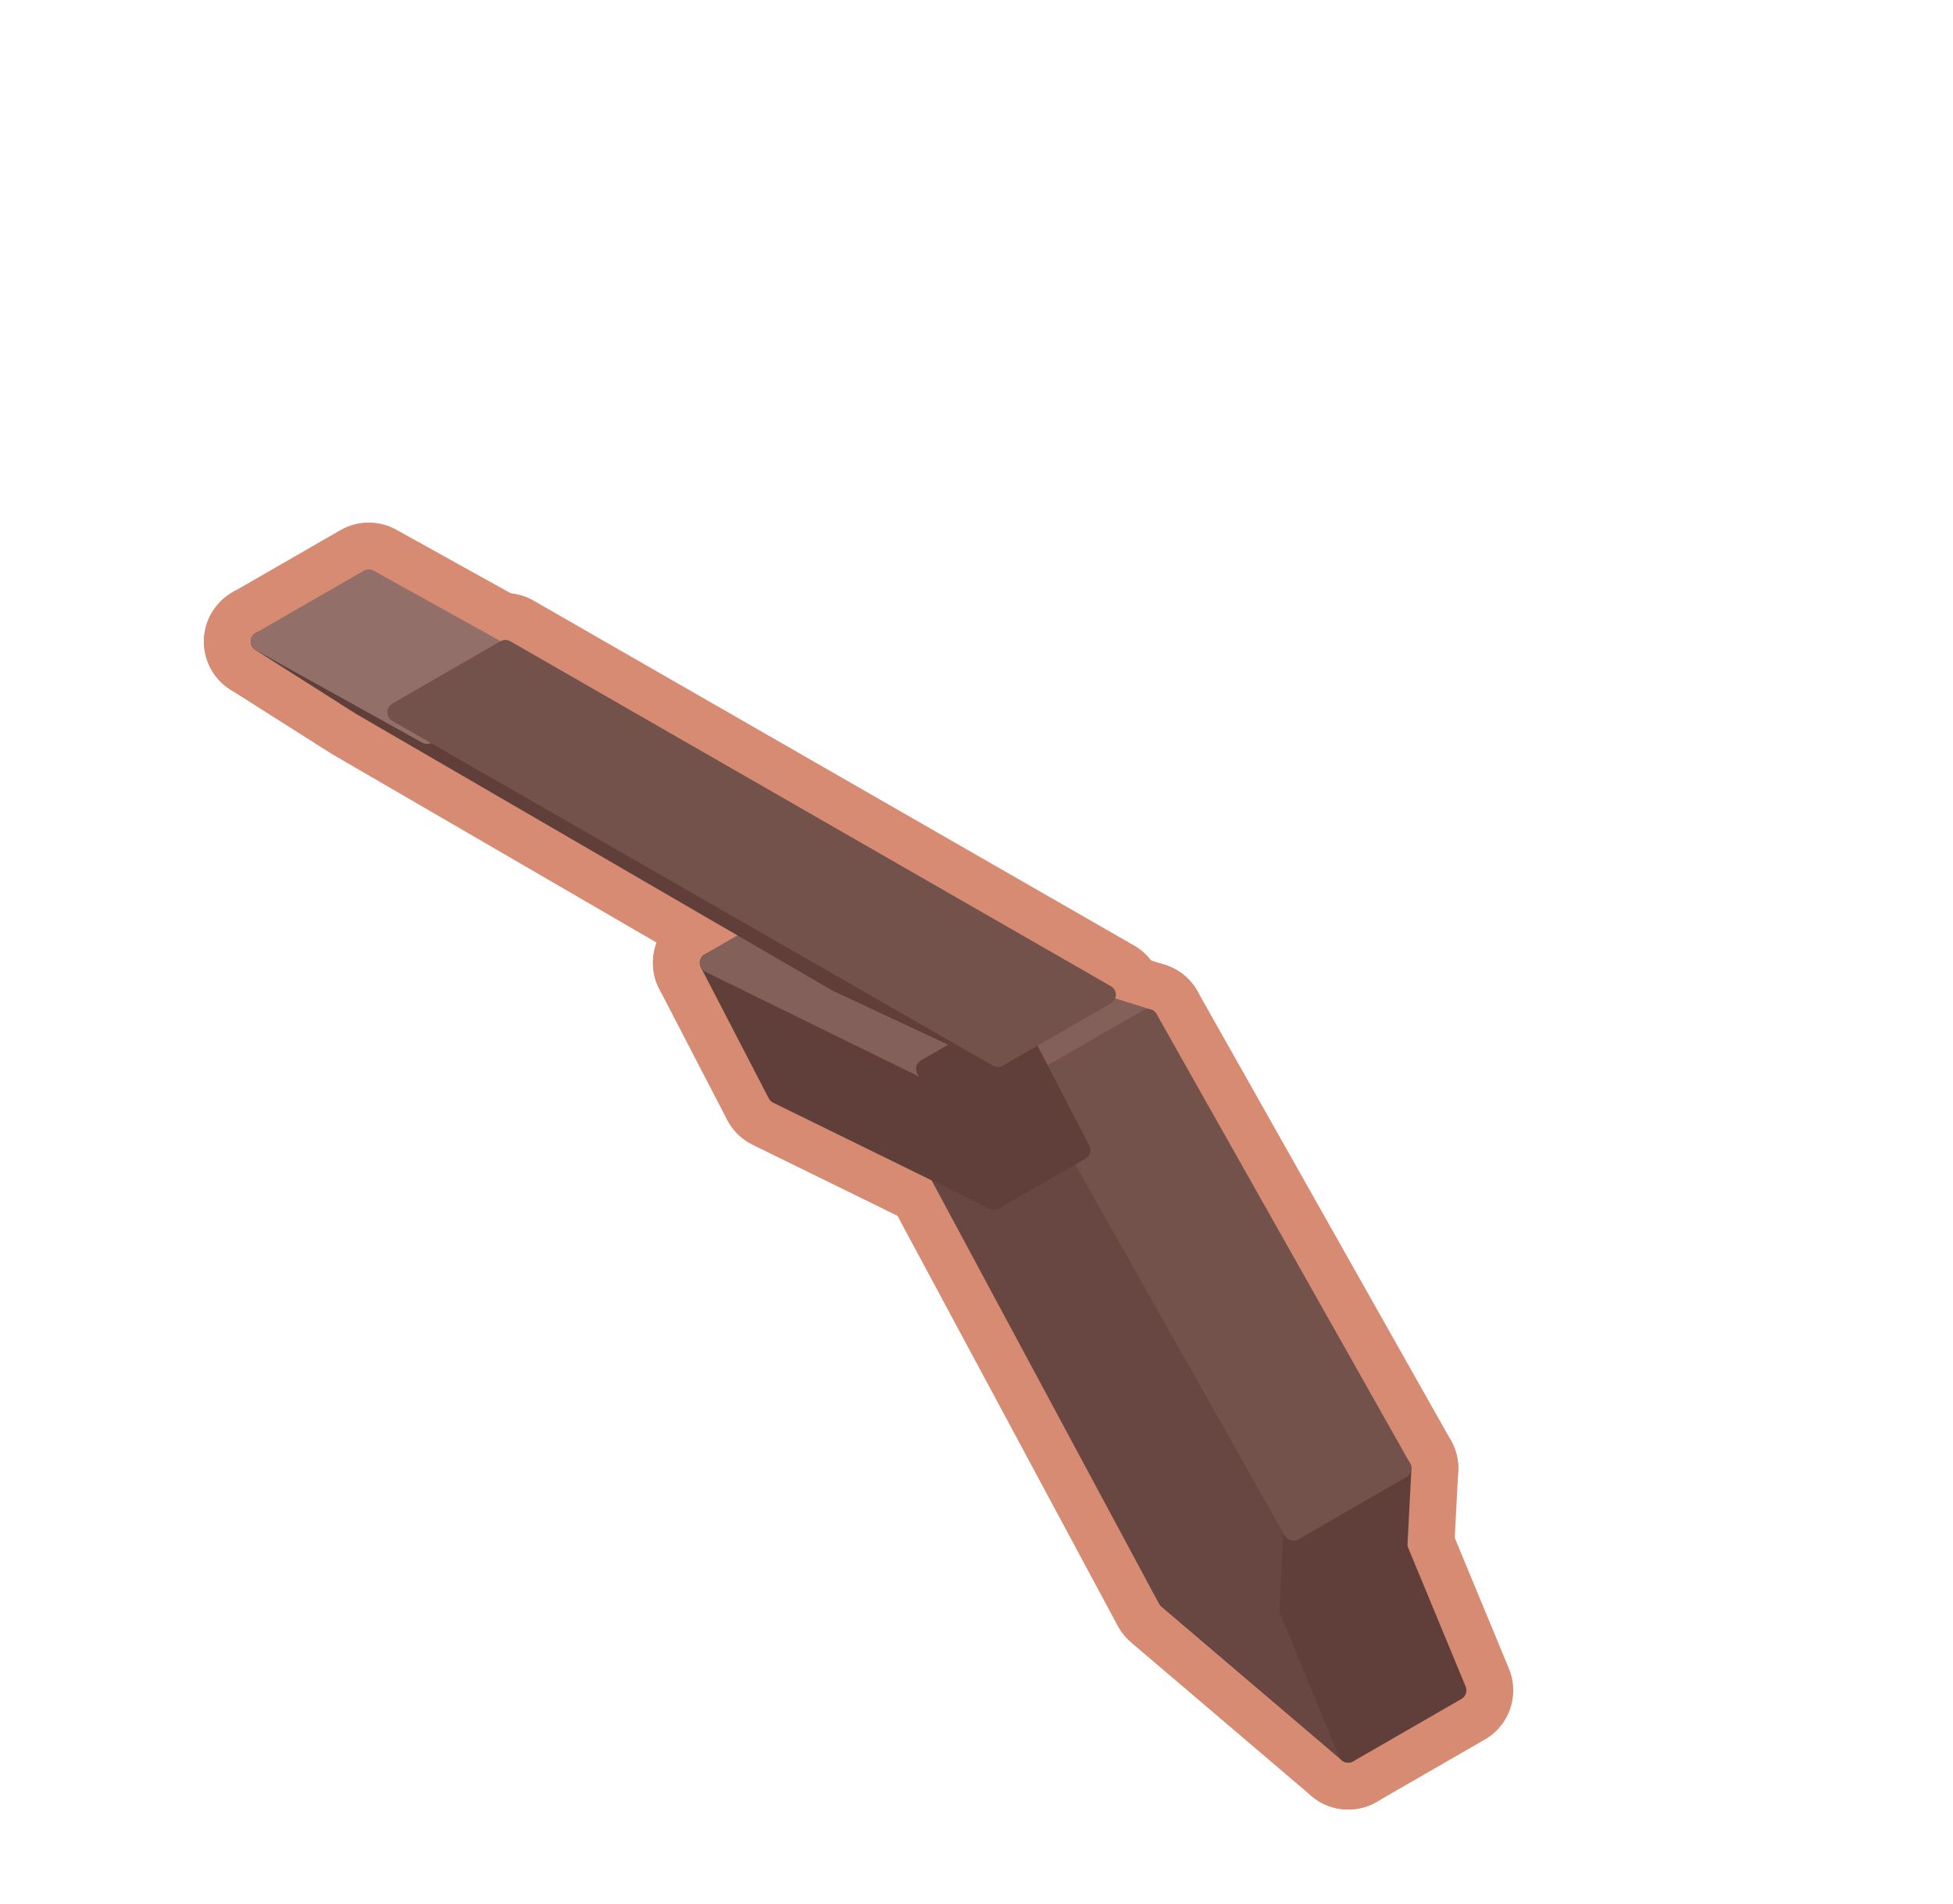
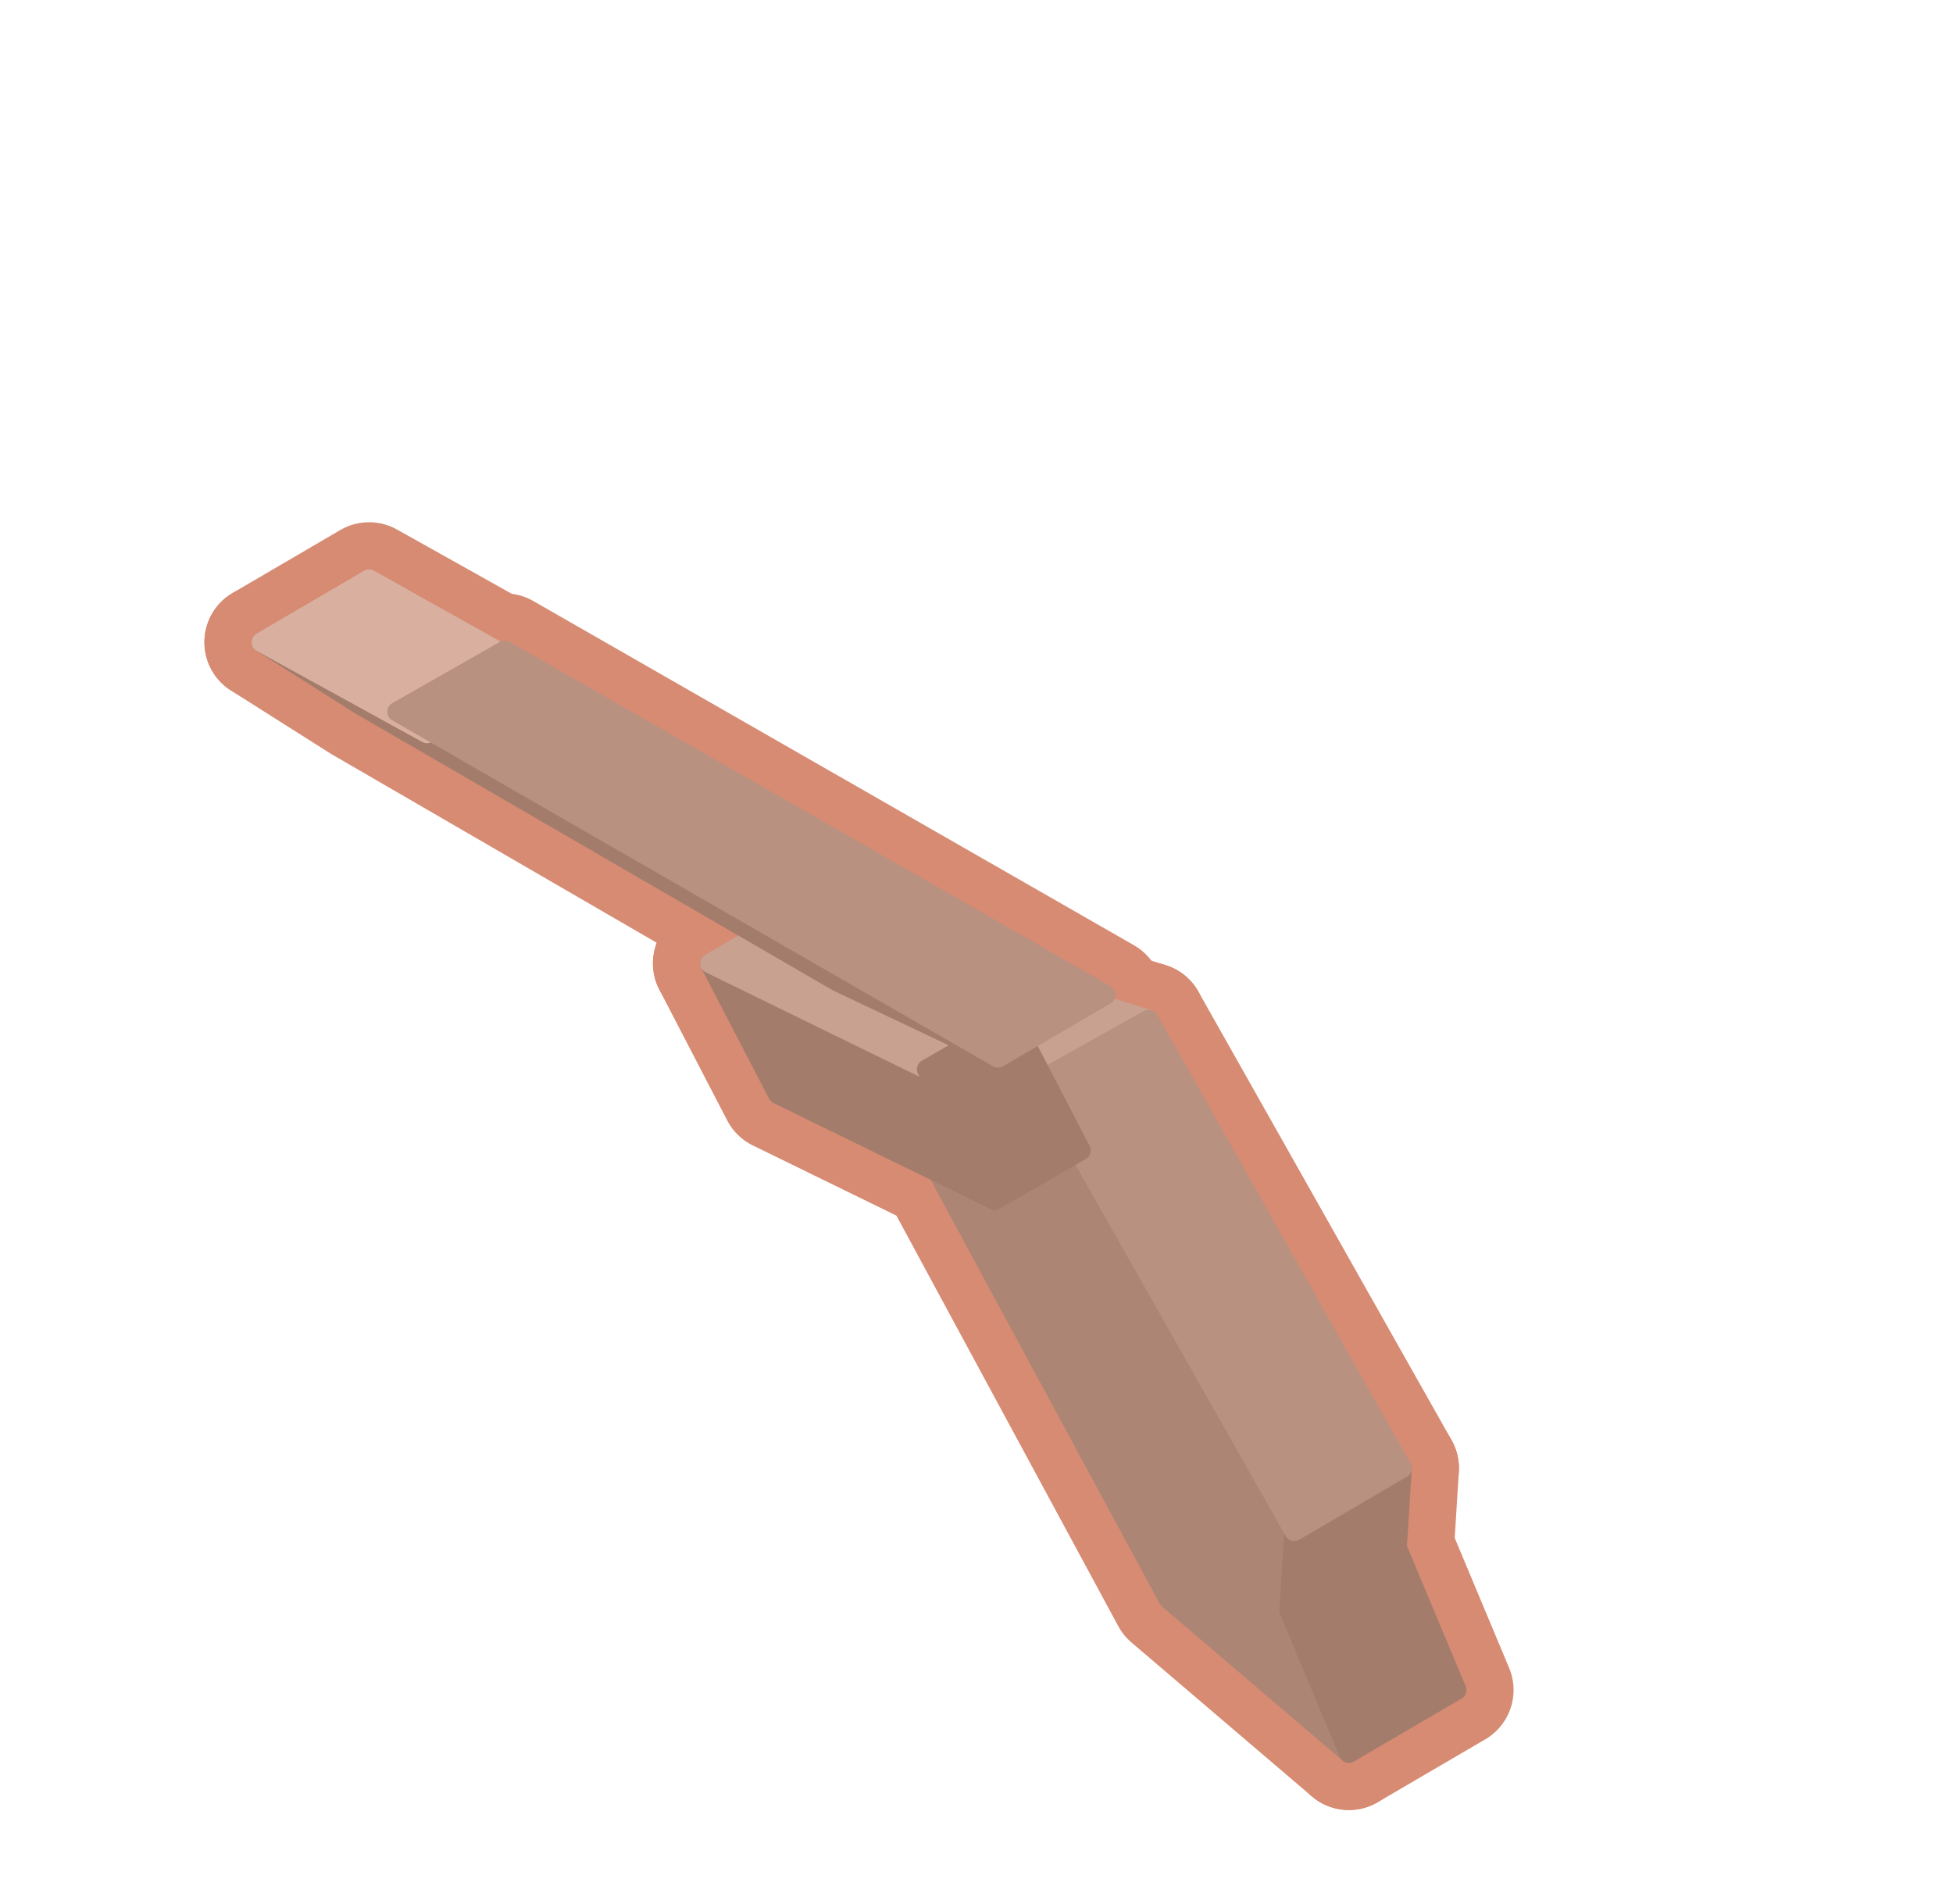
<svg xmlns="http://www.w3.org/2000/svg" width="51.625" height="50.312" viewBox="0 0 118 115">
-   <polygon fill="#D68B72" stroke="#D68B72" stroke-width="6.86" stroke-linejoin="round" points="70.56,96.61 51.94,61.95 62.82,65.32 78.15,92.48 77.90,97.27 81.46,105.89" />
-   <polygon fill="#D68B72" stroke="#D68B72" stroke-width="6.86" stroke-linejoin="round" points="58.47,58.18 69.36,61.56 62.82,65.32 51.94,61.95" />
-   <polygon fill="#D68B72" stroke="#D68B72" stroke-width="6.86" stroke-linejoin="round" points="46.98,66.08 42.88,58.17 55.95,64.58 60.06,72.49" />
-   <polygon fill="#D68B72" stroke="#D68B72" stroke-width="6.86" stroke-linejoin="round" points="84.43,93.50 88.00,102.12 81.46,105.89 77.90,97.27" />
-   <polygon fill="#D68B72" stroke="#D68B72" stroke-width="6.86" stroke-linejoin="round" points="48.10,55.16 61.18,61.57 55.95,64.58 42.88,58.17" />
-   <polygon fill="#D68B72" stroke="#D68B72" stroke-width="6.86" stroke-linejoin="round" points="50.57,59.31 21.80,42.60 15.75,38.76 25.80,44.34 24.00,43.03 60.29,63.86" />
-   <polygon fill="#D68B72" stroke="#D68B72" stroke-width="6.86" stroke-linejoin="round" points="84.68,88.71 84.43,93.50 77.90,97.27 78.15,92.48" />
-   <polygon fill="#D68B72" stroke="#D68B72" stroke-width="6.86" stroke-linejoin="round" points="22.28,35.00 32.33,40.58 25.80,44.34 15.75,38.76" />
-   <polygon fill="#D68B72" stroke="#D68B72" stroke-width="6.86" stroke-linejoin="round" points="69.36,61.56 84.68,88.71 78.15,92.48 62.82,65.32" />
-   <polygon fill="#D68B72" stroke="#D68B72" stroke-width="6.86" stroke-linejoin="round" points="61.18,61.57 65.28,69.48 60.06,72.49 55.95,64.58" />
-   <polygon fill="#D68B72" stroke="#D68B72" stroke-width="6.86" stroke-linejoin="round" points="30.53,39.26 66.82,60.10 60.29,63.86 24.00,43.03" />
-   <polygon fill="#684742" stroke="#684742" stroke-width="1.2" stroke-linejoin="round" points="70.56,96.61 51.94,61.95 62.82,65.32 78.15,92.48 77.90,97.27 81.46,105.89" />
-   <polygon fill="#83605A" stroke="#83605A" stroke-width="1.2" stroke-linejoin="round" points="58.47,58.18 69.36,61.56 62.82,65.32 51.94,61.95" />
-   <polygon fill="#603F3A" stroke="#603F3A" stroke-width="1.2" stroke-linejoin="round" points="46.98,66.08 42.88,58.17 55.95,64.58 60.06,72.49" />
-   <polygon fill="#603F3A" stroke="#603F3A" stroke-width="1.2" stroke-linejoin="round" points="84.43,93.50 88.00,102.12 81.46,105.89 77.90,97.27" />
-   <polygon fill="#83605A" stroke="#83605A" stroke-width="1.2" stroke-linejoin="round" points="48.10,55.16 61.18,61.57 55.95,64.58 42.88,58.17" />
-   <polygon fill="#603F3A" stroke="#603F3A" stroke-width="1.2" stroke-linejoin="round" points="50.57,59.31 21.80,42.60 15.75,38.76 25.80,44.34 24.00,43.03 60.29,63.86" />
-   <polygon fill="#603F3A" stroke="#603F3A" stroke-width="1.2" stroke-linejoin="round" points="84.68,88.71 84.43,93.50 77.90,97.27 78.15,92.48" />
-   <polygon fill="#926F68" stroke="#926F68" stroke-width="1.2" stroke-linejoin="round" points="22.28,35.00 32.33,40.58 25.80,44.34 15.75,38.76" />
-   <polygon fill="#74524C" stroke="#74524C" stroke-width="1.2" stroke-linejoin="round" points="69.36,61.56 84.68,88.71 78.15,92.48 62.82,65.32" />
-   <polygon fill="#603F3A" stroke="#603F3A" stroke-width="1.2" stroke-linejoin="round" points="61.18,61.57 65.28,69.48 60.06,72.49 55.95,64.58" />
-   <polygon fill="#74524C" stroke="#74524C" stroke-width="1.2" stroke-linejoin="round" points="30.53,39.26 66.82,60.10 60.29,63.86 24.00,43.03" />
+   <polygon fill="#D68B72" stroke="#D68B72" stroke-width="6.9" stroke-linejoin="round" points="70.6,96.6 51.9,62 62.8,65.3 78.2,92.5 77.9,97.3 81.5,105.9" />
+   <polygon fill="#D68B72" stroke="#D68B72" stroke-width="6.9" stroke-linejoin="round" points="58.5,58.2 69.4,61.6 62.8,65.3 51.9,62" />
+   <polygon fill="#D68B72" stroke="#D68B72" stroke-width="6.9" stroke-linejoin="round" points="47,66.1 42.9,58.2 56,64.6 60.1,72.5" />
+   <polygon fill="#D68B72" stroke="#D68B72" stroke-width="6.9" stroke-linejoin="round" points="84.4,93.5 88,102.1 81.5,105.9 77.9,97.3" />
+   <polygon fill="#D68B72" stroke="#D68B72" stroke-width="6.9" stroke-linejoin="round" points="48.1,55.2 61.2,61.6 56,64.6 42.9,58.2" />
+   <polygon fill="#D68B72" stroke="#D68B72" stroke-width="6.9" stroke-linejoin="round" points="50.6,59.3 21.8,42.6 15.8,38.8 25.8,44.3 24,43 60.3,63.9" />
+   <polygon fill="#D68B72" stroke="#D68B72" stroke-width="6.9" stroke-linejoin="round" points="84.7,88.7 84.4,93.5 77.9,97.3 78.2,92.5" />
+   <polygon fill="#D68B72" stroke="#D68B72" stroke-width="6.9" stroke-linejoin="round" points="22.3,35 32.3,40.6 25.8,44.3 15.8,38.8" />
+   <polygon fill="#D68B72" stroke="#D68B72" stroke-width="6.9" stroke-linejoin="round" points="69.4,61.6 84.7,88.7 78.2,92.5 62.8,65.3" />
+   <polygon fill="#D68B72" stroke="#D68B72" stroke-width="6.9" stroke-linejoin="round" points="61.2,61.6 65.3,69.5 60.1,72.5 56,64.6" />
+   <polygon fill="#D68B72" stroke="#D68B72" stroke-width="6.9" stroke-linejoin="round" points="30.5,39.3 66.8,60.1 60.3,63.9 24,43" />
+   <polygon fill="#AC8575" stroke="#AC8575" stroke-width="1.2" stroke-linejoin="round" points="70.6,96.6 51.9,62 62.8,65.3 78.2,92.5 77.9,97.3 81.5,105.9" />
+   <polygon fill="#C9A190" stroke="#C9A190" stroke-width="1.2" stroke-linejoin="round" points="58.5,58.2 69.4,61.6 62.8,65.3 51.9,62" />
+   <polygon fill="#A37C6C" stroke="#A37C6C" stroke-width="1.2" stroke-linejoin="round" points="47,66.1 42.9,58.2 56,64.6 60.1,72.5" />
+   <polygon fill="#A37C6C" stroke="#A37C6C" stroke-width="1.2" stroke-linejoin="round" points="84.4,93.5 88,102.1 81.5,105.9 77.9,97.3" />
+   <polygon fill="#C9A190" stroke="#C9A190" stroke-width="1.2" stroke-linejoin="round" points="48.1,55.2 61.2,61.6 56,64.6 42.9,58.2" />
+   <polygon fill="#A37C6C" stroke="#A37C6C" stroke-width="1.2" stroke-linejoin="round" points="50.6,59.3 21.8,42.6 15.8,38.8 25.8,44.3 24,43 60.3,63.9" />
+   <polygon fill="#A37C6C" stroke="#A37C6C" stroke-width="1.2" stroke-linejoin="round" points="84.7,88.7 84.4,93.5 77.9,97.3 78.2,92.5" />
+   <polygon fill="#D9B09F" stroke="#D9B09F" stroke-width="1.2" stroke-linejoin="round" points="22.3,35 32.3,40.6 25.8,44.3 15.8,38.8" />
+   <polygon fill="#B99181" stroke="#B99181" stroke-width="1.2" stroke-linejoin="round" points="69.4,61.6 84.7,88.7 78.2,92.5 62.8,65.3" />
+   <polygon fill="#A37C6C" stroke="#A37C6C" stroke-width="1.2" stroke-linejoin="round" points="61.2,61.6 65.3,69.5 60.1,72.5 56,64.6" />
+   <polygon fill="#B99181" stroke="#B99181" stroke-width="1.2" stroke-linejoin="round" points="30.5,39.3 66.8,60.1 60.3,63.9 24,43" />
</svg>
